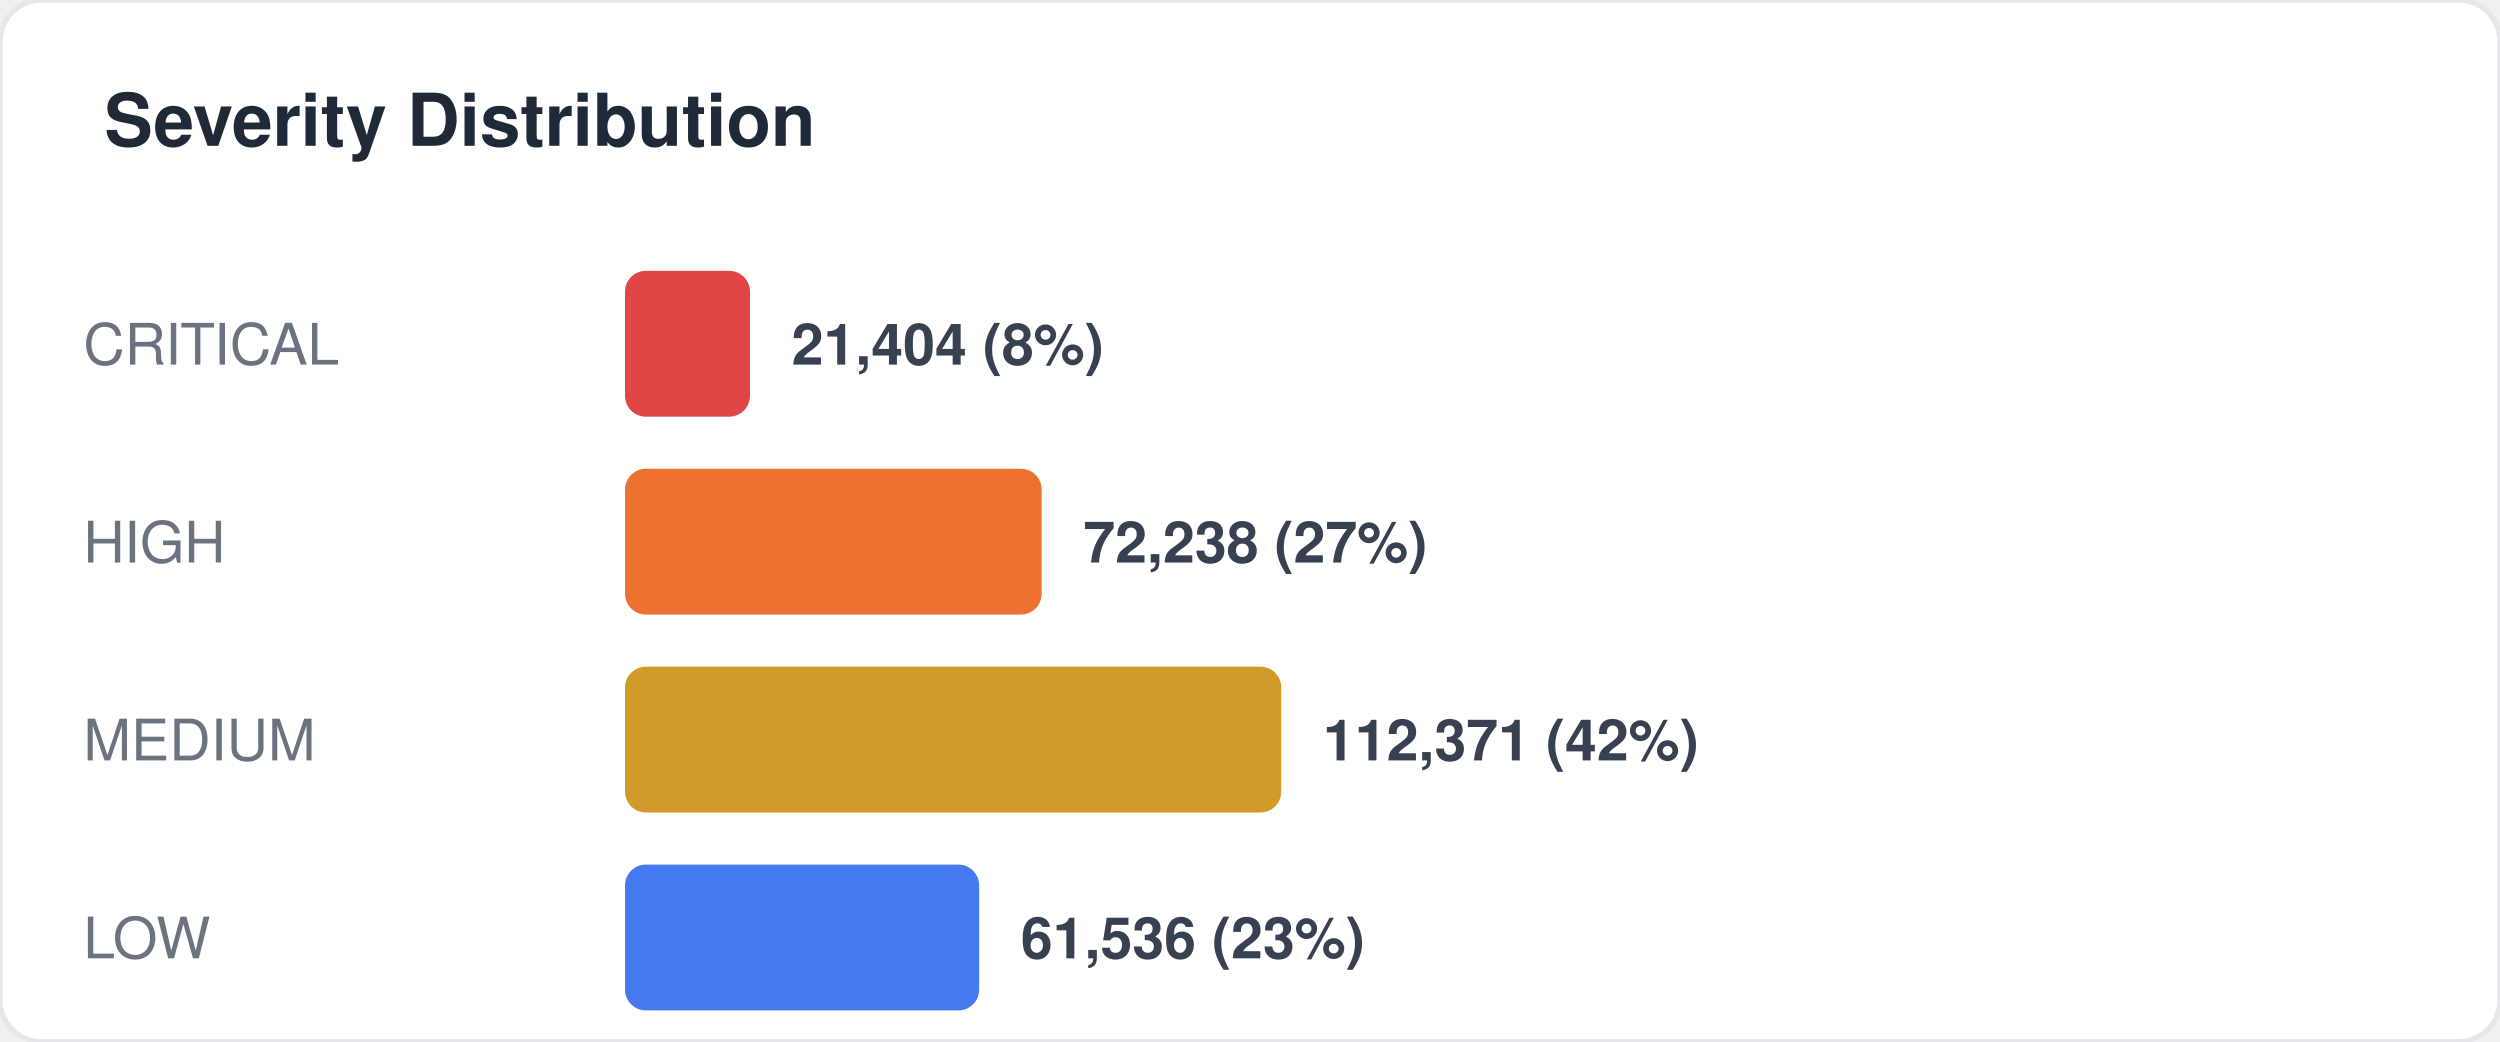
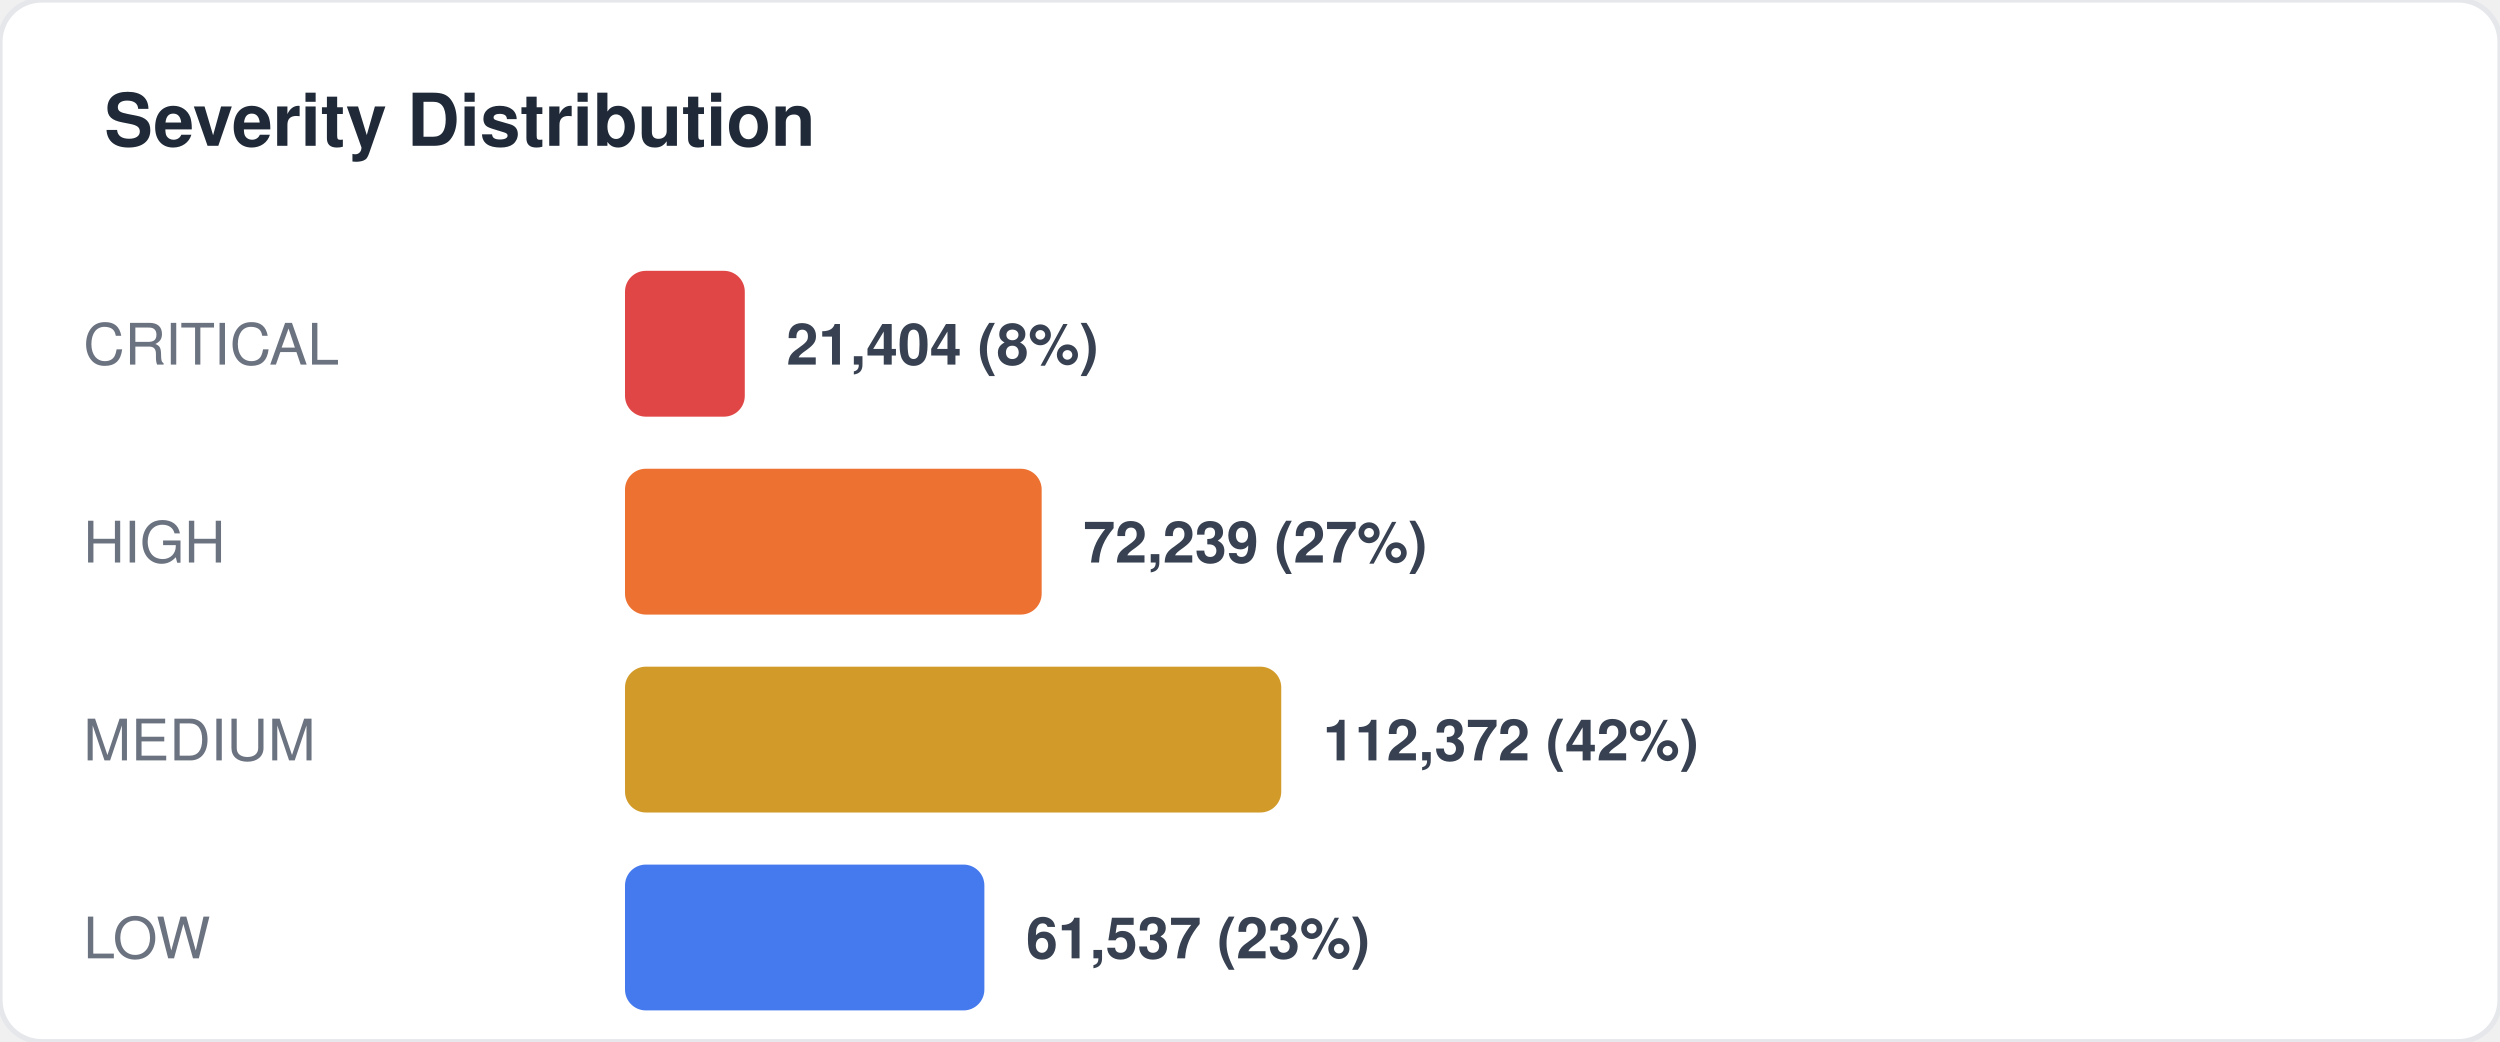
<svg xmlns="http://www.w3.org/2000/svg" width="480" height="200" viewBox="0 0 480 200" fill="none">
  <style>
  text { font-family: -apple-system, BlinkMacSystemFont, "Segoe UI", Helvetica, Arial, sans-serif; }
  .title { font-size: 14px; font-weight: 700; fill: #1f2937; }
  .label { font-size: 11px; fill: #6b7280; }
  .value { font-size: 11px; font-weight: 600; fill: #374151; }
  .big-number { font-size: 28px; font-weight: 800; fill: #111827; }
  .sub { font-size: 10px; fill: #9ca3af; }
</style>
  <rect width="480" height="200" rx="8" fill="#ffffff" stroke="#e5e7eb" stroke-width="1" />
  <text x="20" y="28" class="title">Severity Distribution</text>
  <text x="16" y="70" class="label">CRITICAL</text>
-   <rect x="120" y="52" width="24" height="28" rx="4" fill="#dc2626" opacity="0.85" />
-   <text x="152" y="70" class="value">21,404 (8%)</text>
+   <rect x="120" y="52" width="23" height="28" rx="4" fill="#dc2626" opacity="0.85" />
+   <text x="151" y="70" class="value">21,404 (8%)</text>
  <text x="16" y="108" class="label">HIGH</text>
  <rect x="120" y="90" width="80" height="28" rx="4" fill="#ea580c" opacity="0.85" />
-   <text x="208" y="108" class="value">72,238 (27%)</text>
+   <text x="208" y="108" class="value">72,239 (27%)</text>
  <text x="16" y="146" class="label">MEDIUM</text>
  <rect x="120" y="128" width="126" height="28" rx="4" fill="#ca8a04" opacity="0.85" />
-   <text x="254" y="146" class="value">112,371 (42%)</text>
+   <text x="254" y="146" class="value">112,372 (42%)</text>
  <text x="16" y="184" class="label">LOW</text>
-   <rect x="120" y="166" width="68" height="28" rx="4" fill="#2563eb" opacity="0.85" />
-   <text x="196" y="184" class="value">61,536 (23%)</text>
+   <rect x="120" y="166" width="69" height="28" rx="4" fill="#2563eb" opacity="0.85" />
+   <text x="197" y="184" class="value">61,537 (23%)</text>
</svg>
